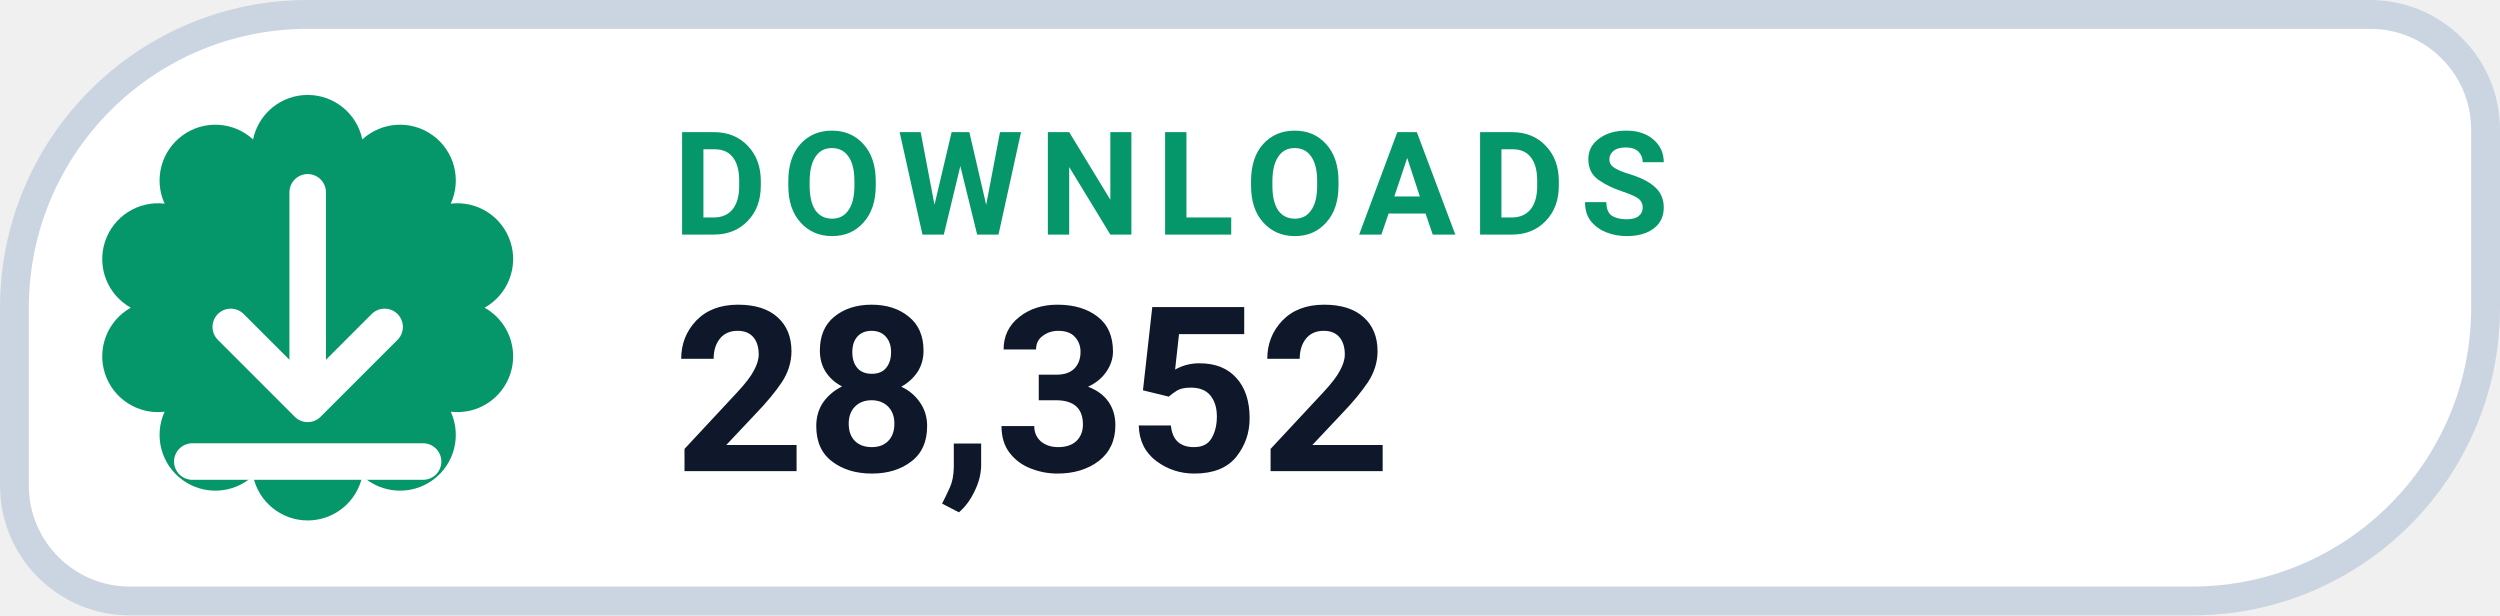
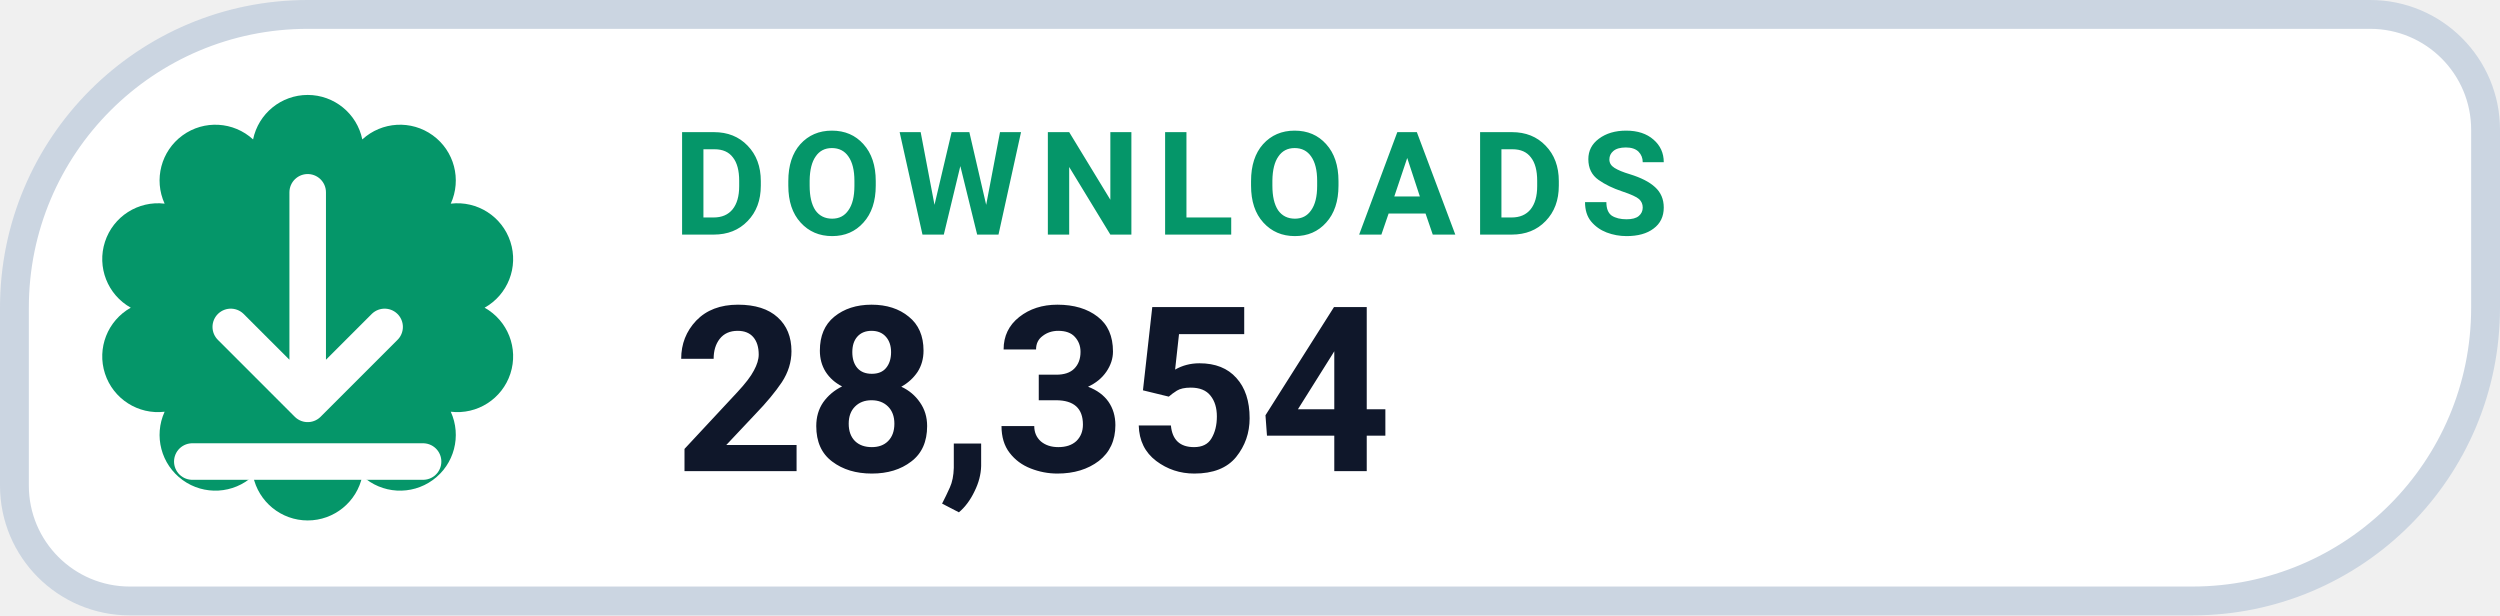
- <svg xmlns="http://www.w3.org/2000/svg" width="130" height="32" viewBox="0 0 130 32" role="img" aria-label="DOWNLOADS 28,352">
+ <svg xmlns="http://www.w3.org/2000/svg" width="130" height="32" viewBox="0 0 130 32" role="img" aria-label="DOWNLOADS 28,354">
  <path d="M 16.00 0.75 H 123.25 A 6.00 6.00 0 0 1 129.25 6.75 V 16.00 A 15.25 15.25 0 0 1 114.00 31.25 H 6.75 A 6.00 6.00 0 0 1 0.75 25.25 V 16.00 A 15.25 15.25 0 0 1 16.00 0.75 Z" fill="#FFFFFF" stroke="#CBD5E1" stroke-width="1.5" />
  <path d="M 13.16 7.25 A 2.90 2.90 0 0 1 18.84 7.25 A 2.90 2.90 0 0 1 23.44 10.59 A 2.90 2.90 0 0 1 25.20 16.00 A 2.90 2.90 0 0 1 23.44 21.41 A 2.90 2.90 0 0 1 18.84 24.75 A 2.90 2.90 0 0 1 13.16 24.75 A 2.90 2.90 0 0 1 8.56 21.41 A 2.90 2.90 0 0 1 6.80 16.00 A 2.90 2.90 0 0 1 8.56 10.59 A 2.90 2.90 0 0 1 13.16 7.25 Z" fill="#059669" />
  <g transform="translate(16 16)" style="color:#FFFFFF;">
    <path d="M0 -6 v11 m0 0 l4 -4 m-4 4 l-4 -4 M-6 8 h12" fill="none" stroke="currentColor" stroke-width="1.9" stroke-linecap="round" stroke-linejoin="round" />
  </g>
  <text x="35" y="12.2" fill="#059669" font-family="-apple-system,BlinkMacSystemFont,'Segoe UI',Roboto,Helvetica,Arial,sans-serif" font-size="7.5" font-weight="700" letter-spacing=".8">DOWNLOADS</text>
-   <text x="35" y="24.5" fill="#0F172A" font-family="-apple-system,BlinkMacSystemFont,'Segoe UI',Roboto,Helvetica,Arial,sans-serif" font-size="12" font-weight="750">28,352</text>
+   <text x="35" y="24.5" fill="#0F172A" font-family="-apple-system,BlinkMacSystemFont,'Segoe UI',Roboto,Helvetica,Arial,sans-serif" font-size="12" font-weight="750">28,354</text>
</svg>
